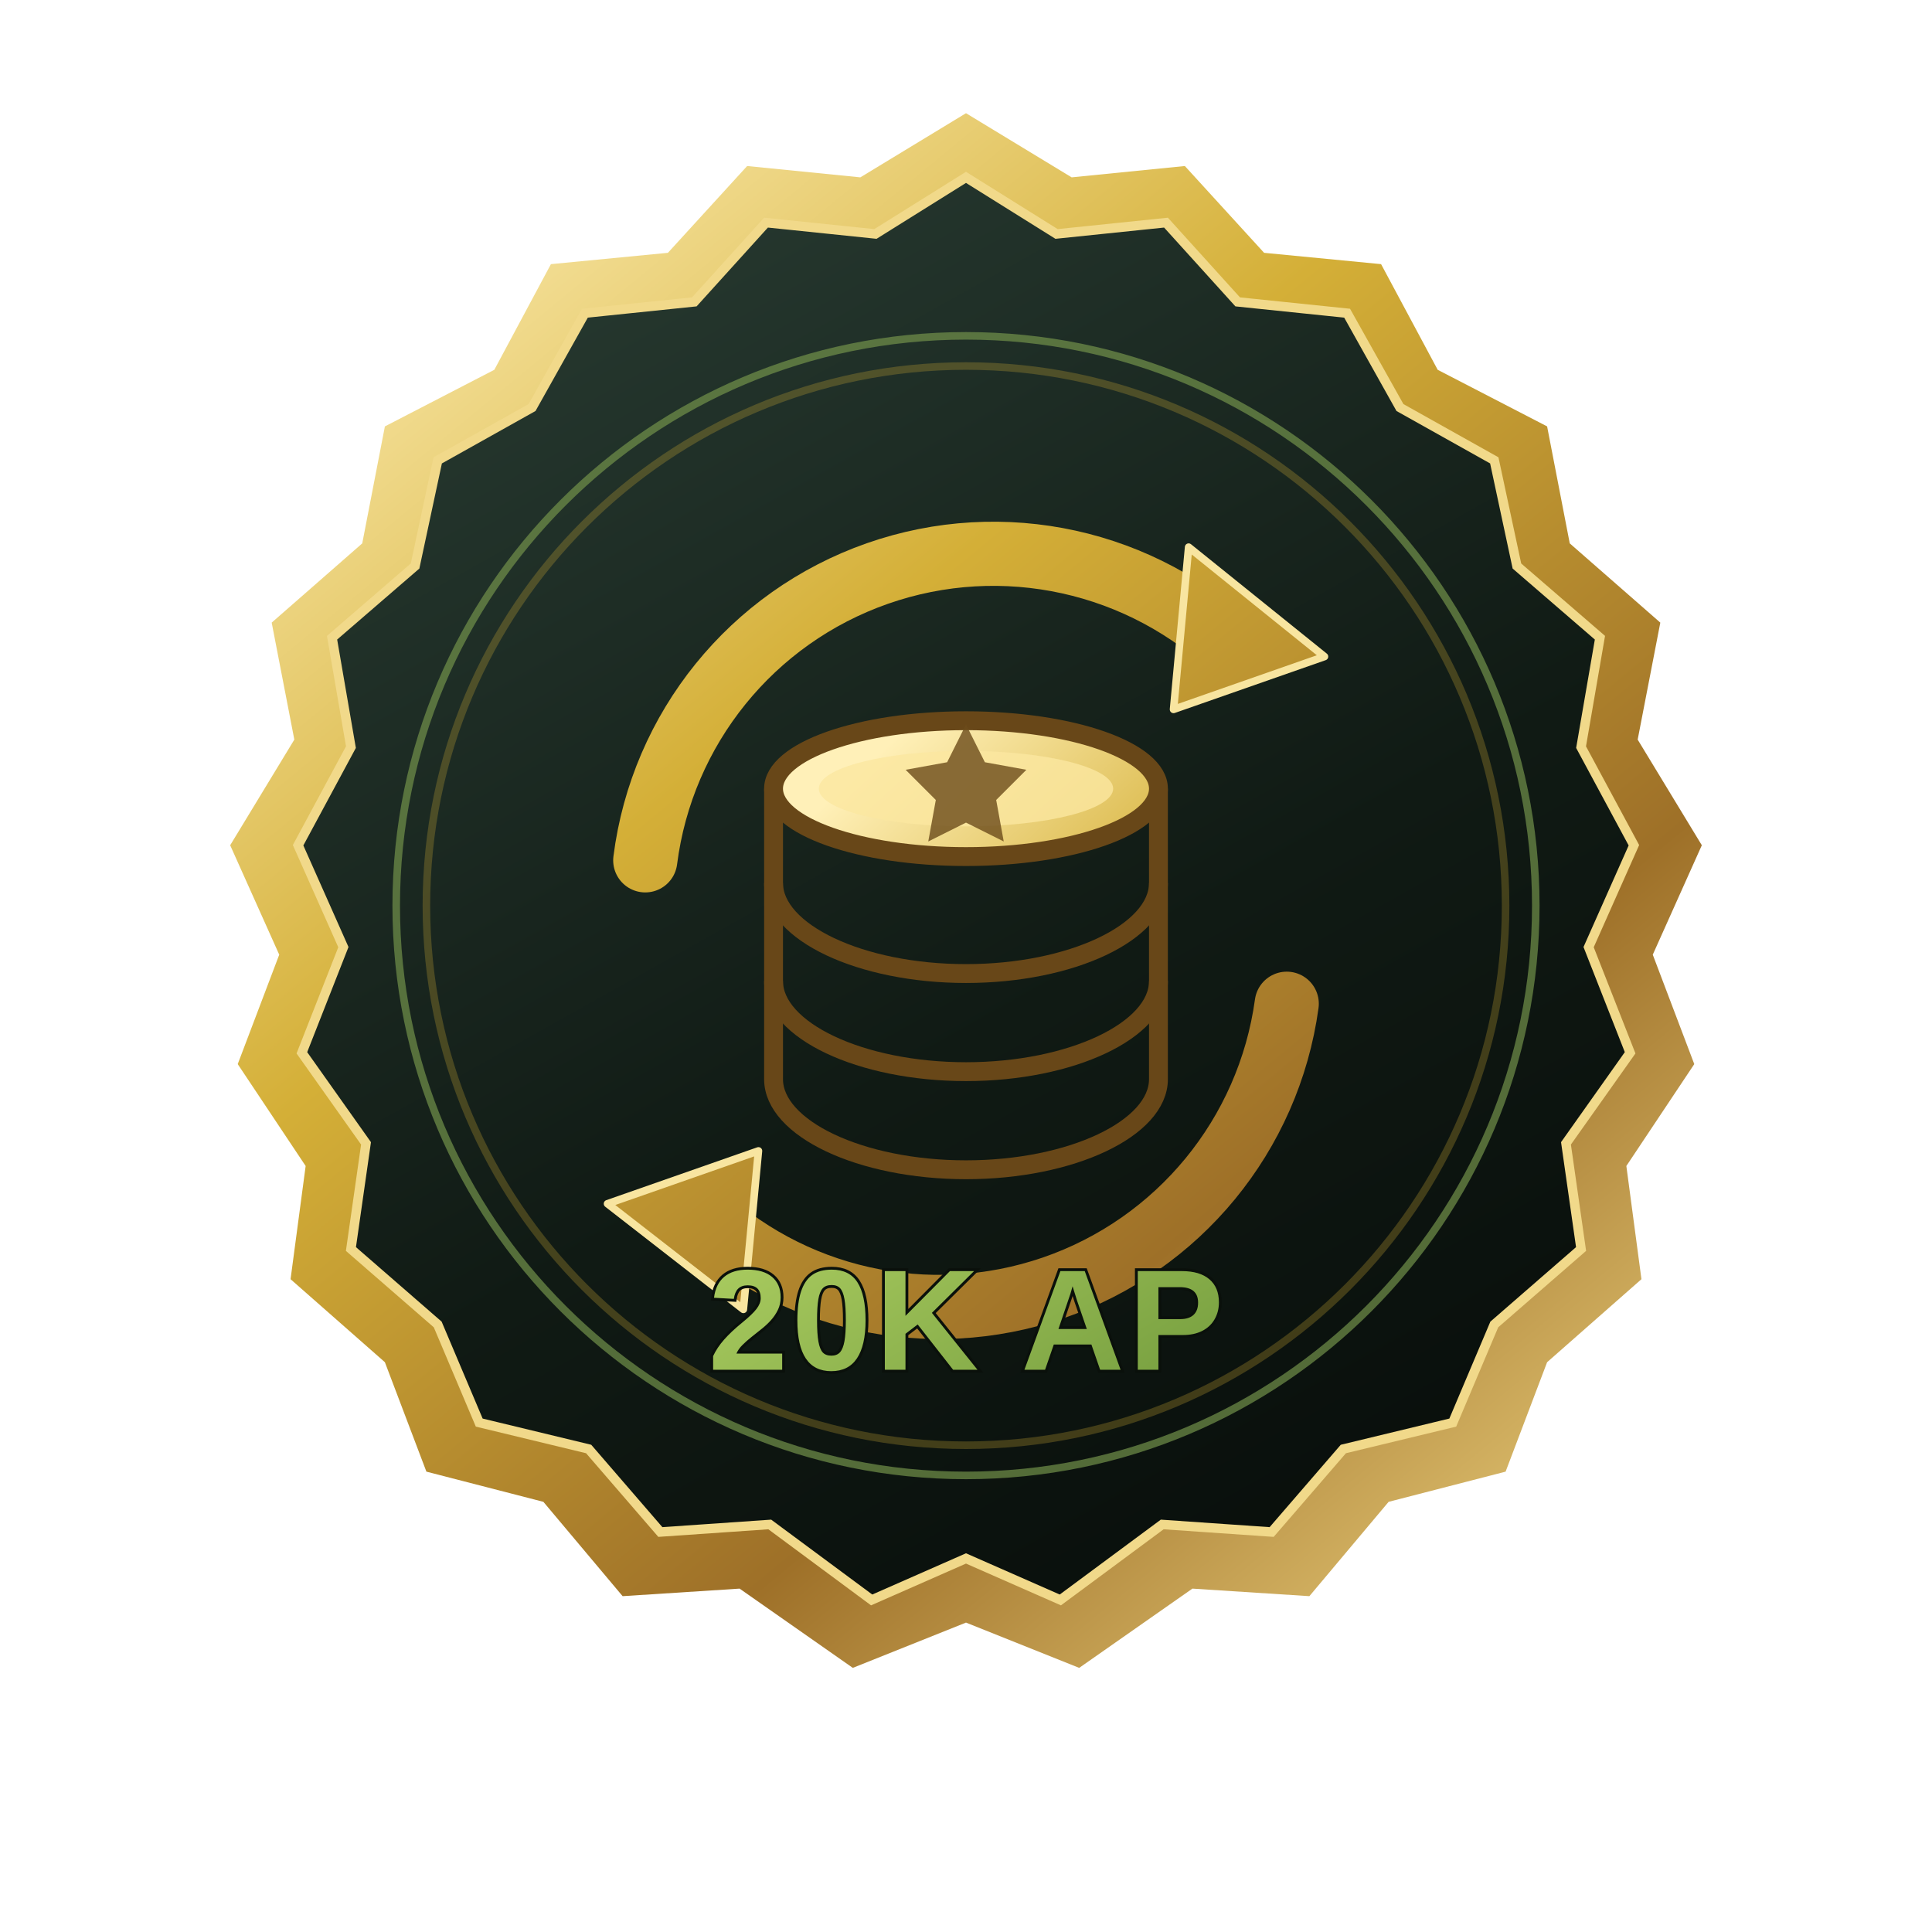
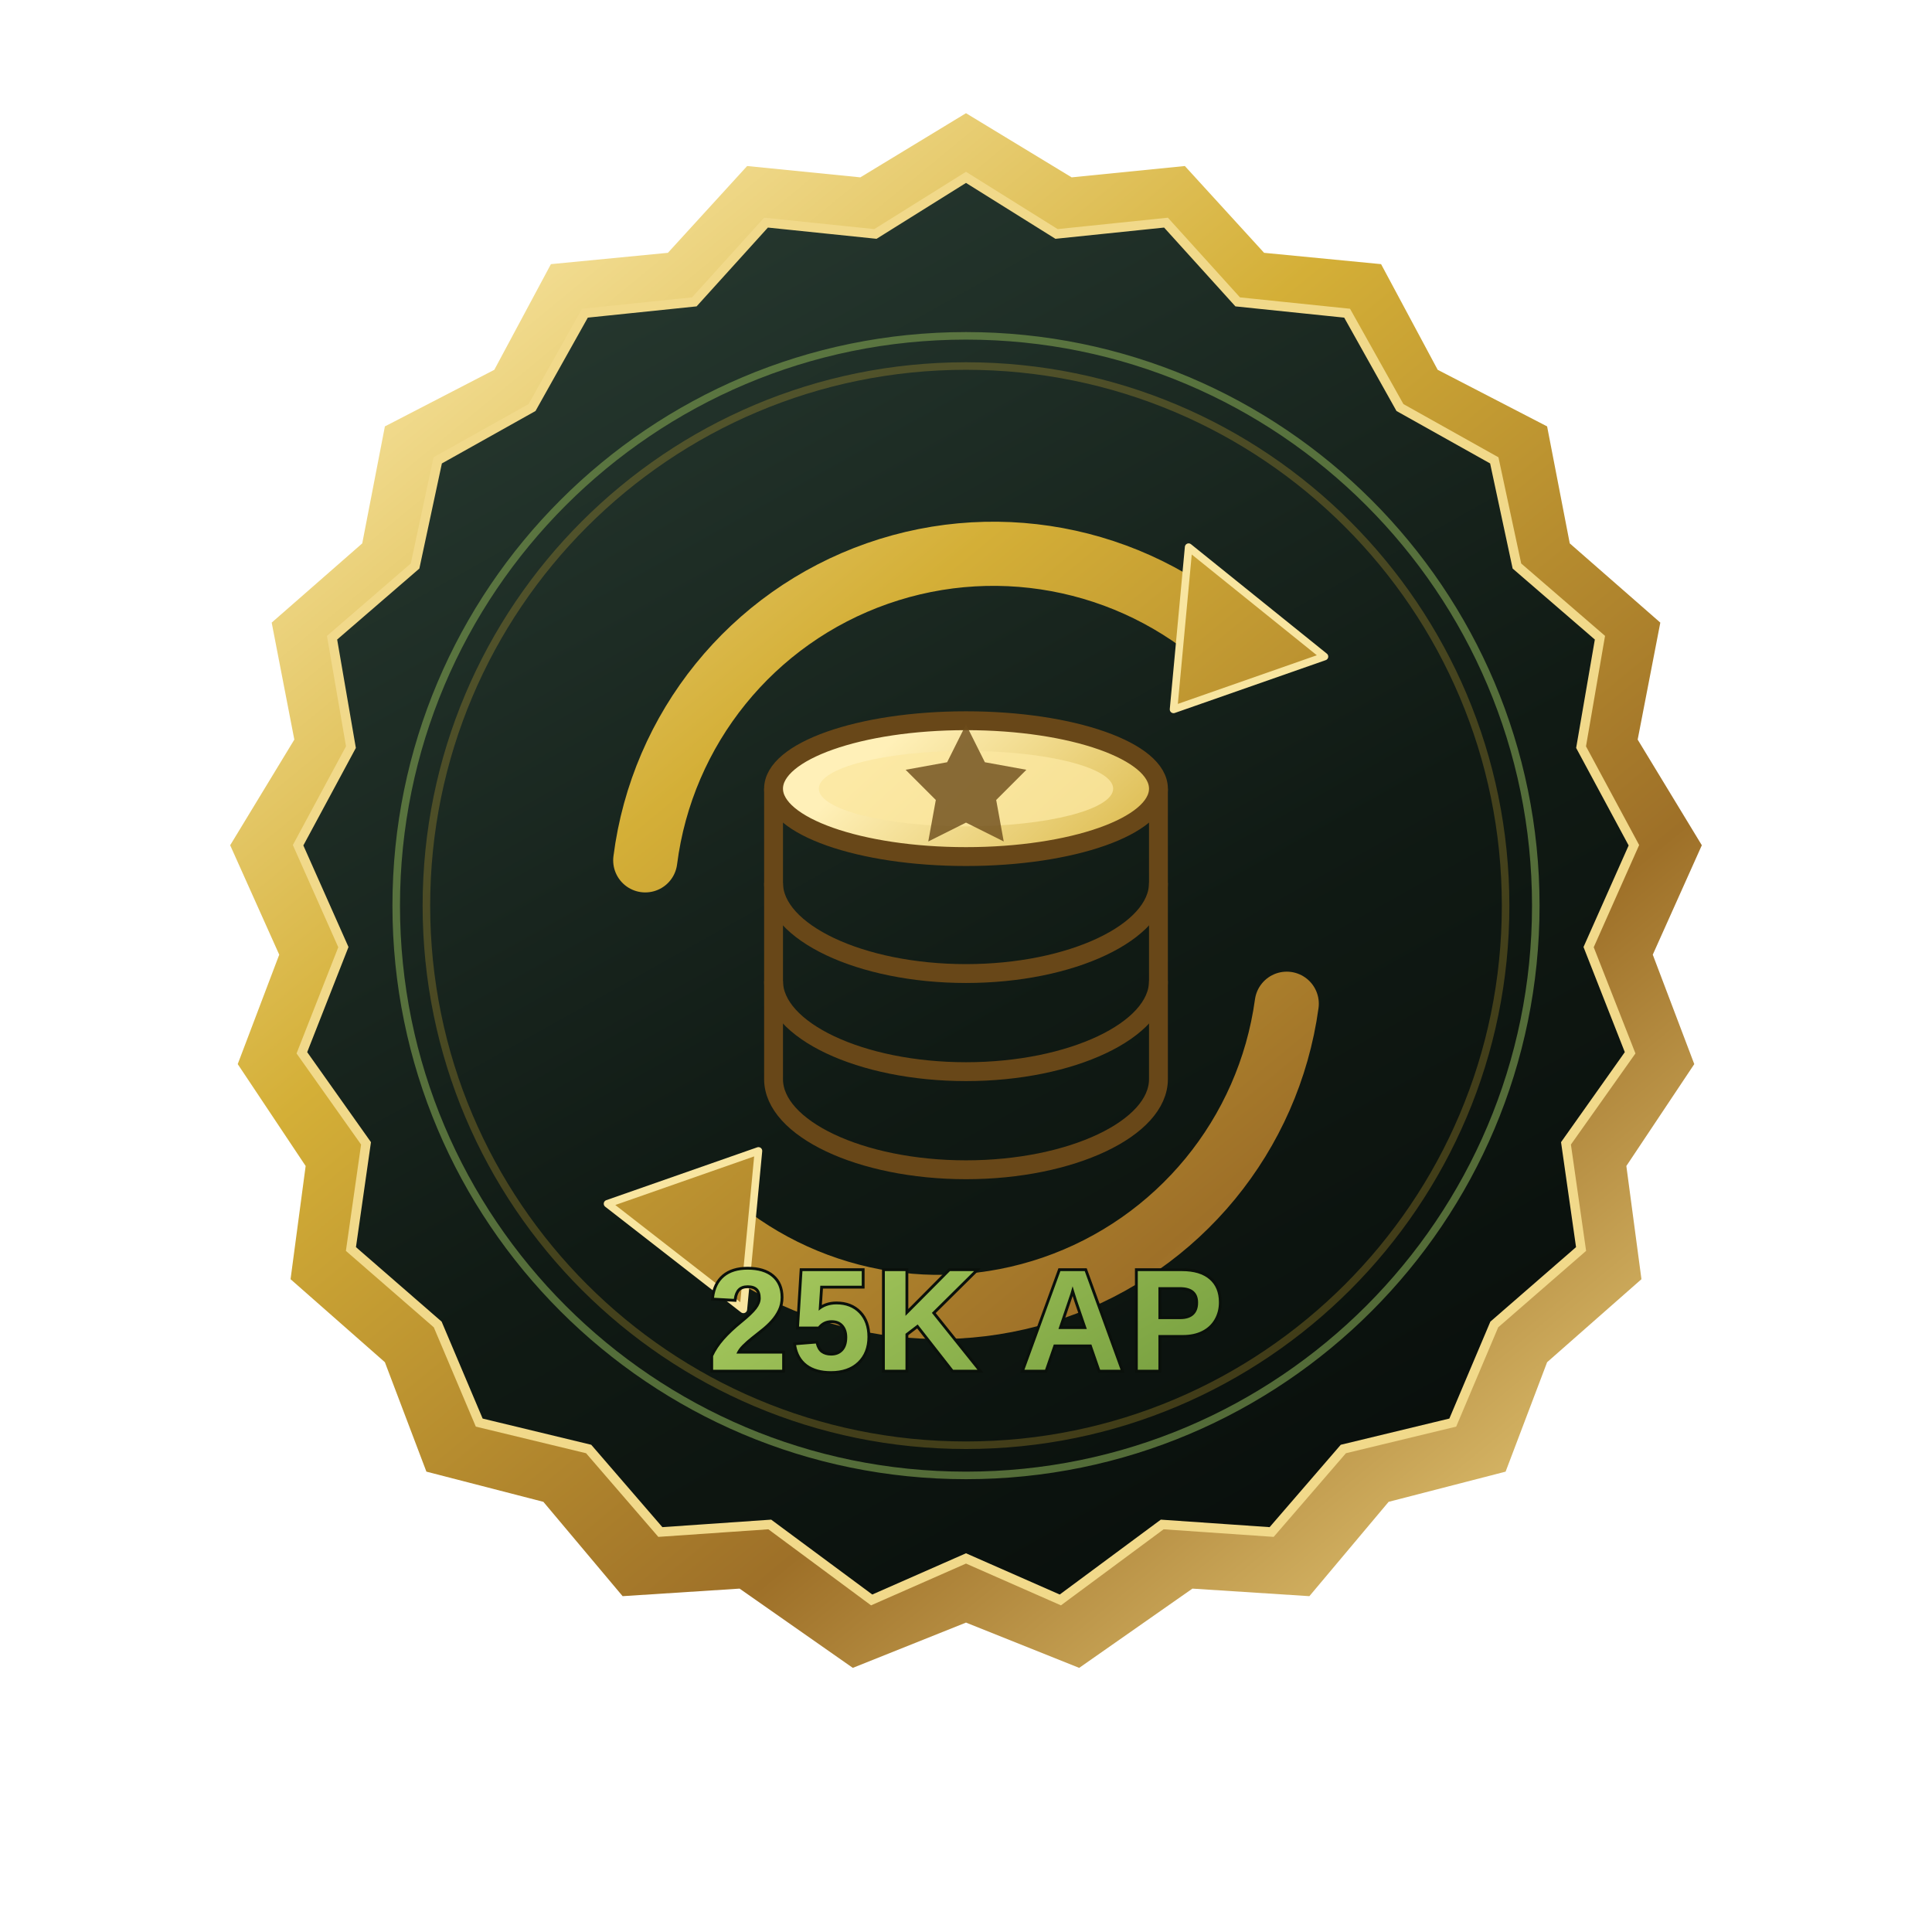
<svg xmlns="http://www.w3.org/2000/svg" width="512" height="512" viewBox="0 0 512 512" fill="none">
  <defs>
    <linearGradient id="gold" x1="80" y1="48" x2="421" y2="462" gradientUnits="userSpaceOnUse">
      <stop stop-color="#FFF0B8" />
      <stop offset=".35" stop-color="#D4AF37" />
      <stop offset=".68" stop-color="#9E7028" />
      <stop offset="1" stop-color="#F7DF8A" />
    </linearGradient>
    <linearGradient id="inner" x1="150" y1="70" x2="356" y2="438" gradientUnits="userSpaceOnUse">
      <stop stop-color="#26382F" />
      <stop offset=".55" stop-color="#101A14" />
      <stop offset="1" stop-color="#080D0A" />
    </linearGradient>
    <linearGradient id="lime" x1="184" y1="128" x2="332" y2="371" gradientUnits="userSpaceOnUse">
      <stop stop-color="#E2F4A2" />
      <stop offset=".52" stop-color="#B9D969" />
      <stop offset="1" stop-color="#719A3C" />
    </linearGradient>
    <linearGradient id="coin" x1="200" y1="230" x2="320" y2="360" gradientUnits="userSpaceOnUse">
      <stop stop-color="#FFF0B8" />
      <stop offset=".45" stop-color="#D4AF37" />
      <stop offset="1" stop-color="#8D6221" />
    </linearGradient>
  </defs>
  <path d="M256 30 284 47 314 44 335 67 366 70 381 98 410 113 416 144 440 165 434 196 451 224 438 253 449 282 431 309 435 339 410 361 399 390 368 398 347 423 316 421 286 442 256 430 226 442 196 421 165 423 144 398 113 390 102 361 77 339 81 309 63 282 74 253 61 224 78 196 72 165 96 144 102 113 131 98 146 70 177 67 198 44 228 47Z" fill="url(#gold)" />
  <path d="M256 47 280 62 309 59 328 80 357 83 371 108 396 122 402 150 424 169 419 198 433 224 421 251 432 279 415 303 419 331 396 351 385 377 356 384 337 406 308 404 281 424 256 413 231 424 204 404 175 406 156 384 127 377 116 351 93 331 97 303 80 279 91 251 79 224 93 198 88 169 110 150 116 122 141 108 155 83 184 80 203 59 232 62Z" fill="url(#inner)" stroke="#F1D98A" stroke-width="2.5" />
  <circle cx="256" cy="240" r="151" stroke="#72914A" stroke-width="2" opacity=".7" />
  <circle cx="256" cy="240" r="143" stroke="#D4AF37" stroke-opacity=".27" stroke-width="2" />
  <path d="M171 228A93 93 0 0 1 328 173" stroke="url(#gold)" stroke-width="17" stroke-linecap="round" />
  <path d="M315 145 351 174 311 188Z" fill="url(#gold)" stroke="#F8E5A0" stroke-width="2" stroke-linejoin="round" />
  <path d="M341 266A93 93 0 0 1 184 320" stroke="url(#gold)" stroke-width="17" stroke-linecap="round" />
  <path d="M197 347 161 319 201 305Z" fill="url(#gold)" stroke="#F8E5A0" stroke-width="2" stroke-linejoin="round" />
  <g stroke="#684718" stroke-width="5">
    <path d="M205 209V286C205 299 228 310 256 310C284 310 307 299 307 286V209" />
    <ellipse cx="256" cy="209" rx="51" ry="18" fill="url(#coin)" />
    <path d="M205 234C205 247 228 258 256 258C284 258 307 247 307 234" fill="none" />
    <path d="M205 260C205 273 228 284 256 284C284 284 307 273 307 260" fill="none" />
  </g>
  <ellipse cx="256" cy="209" rx="39" ry="10" fill="#FBE7A0" opacity=".8" />
  <path d="M256 192 261 202 272 204 264 212 266 223 256 218 246 223 248 212 240 204 251 202Z" fill="#6B4B1A" opacity=".8" />
-   <text x="256" y="363" text-anchor="middle" fill="url(#lime)" stroke="#0A100B" stroke-width="1.5" paint-order="stroke" font-family="Arial, Helvetica, sans-serif" font-weight="900" font-size="38" letter-spacing="1">20K AP</text>
+   <text x="256" y="363" text-anchor="middle" fill="url(#lime)" stroke="#0A100B" stroke-width="1.5" paint-order="stroke" font-family="Arial, Helvetica, sans-serif" font-weight="900" font-size="38" letter-spacing="1">25K AP</text>
</svg>
